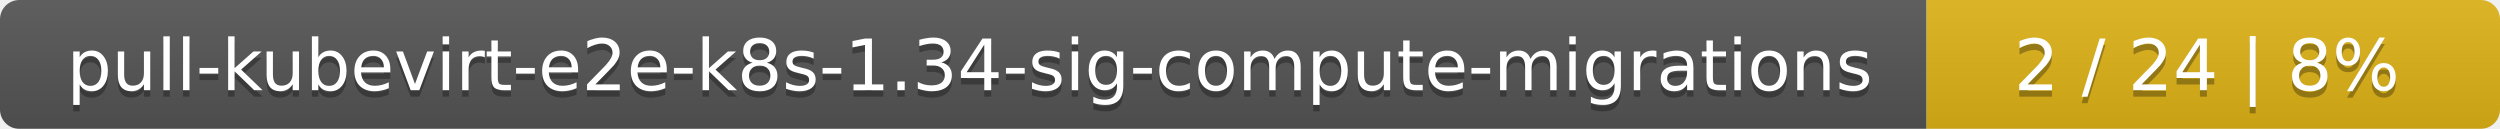
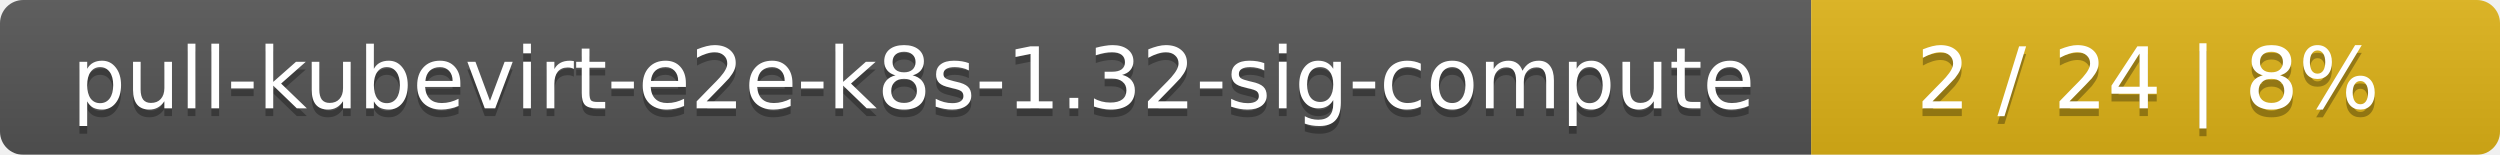
- <svg xmlns="http://www.w3.org/2000/svg" width="388" height="20">
+ <svg xmlns="http://www.w3.org/2000/svg" width="323" height="20">
  <linearGradient id="smooth" x2="0" y2="100%">
    <stop offset="0" stop-color="#bbb" stop-opacity=".1" />
    <stop offset="1" stop-opacity=".1" />
  </linearGradient>
  <mask id="round">
-     <rect width="388" height="20" rx="3" fill="#fff" />
+     <rect width="323" height="20" rx="3" fill="#fff" />
  </mask>
  <g mask="url(#round)">
-     <rect width="299" height="20" fill="#555" />
-     <rect x="299" width="89" height="20" fill="#dfb317" />
-     <rect width="388" height="20" fill="url(#smooth)" />
+     <rect width="234" height="20" fill="#555" />
+     <rect x="234" width="89" height="20" fill="#dfb317" />
+     <rect width="323" height="20" fill="url(#smooth)" />
  </g>
  <g fill="#fff" text-anchor="middle" font-family="DejaVu Sans,Verdana,Geneva,sans-serif" font-size="11">
-     <text x="150.5" y="15" fill="#010101" fill-opacity=".3">pull-kubevirt-e2e-k8s-1.34-sig-compute-migrations</text>
-     <text x="150.5" y="14">pull-kubevirt-e2e-k8s-1.34-sig-compute-migrations</text>
-     <text x="342.5" y="15" fill="#010101" fill-opacity=".3">2 / 24    |    8%</text>
-     <text x="342.5" y="14">2 / 24    |    8%</text>
+     <text x="118" y="15" fill="#010101" fill-opacity=".3">pull-kubevirt-e2e-k8s-1.32-sig-compute</text>
+     <text x="118" y="14">pull-kubevirt-e2e-k8s-1.32-sig-compute</text>
+     <text x="277.5" y="15" fill="#010101" fill-opacity=".3">2 / 24    |    8%</text>
+     <text x="277.5" y="14">2 / 24    |    8%</text>
  </g>
</svg>
